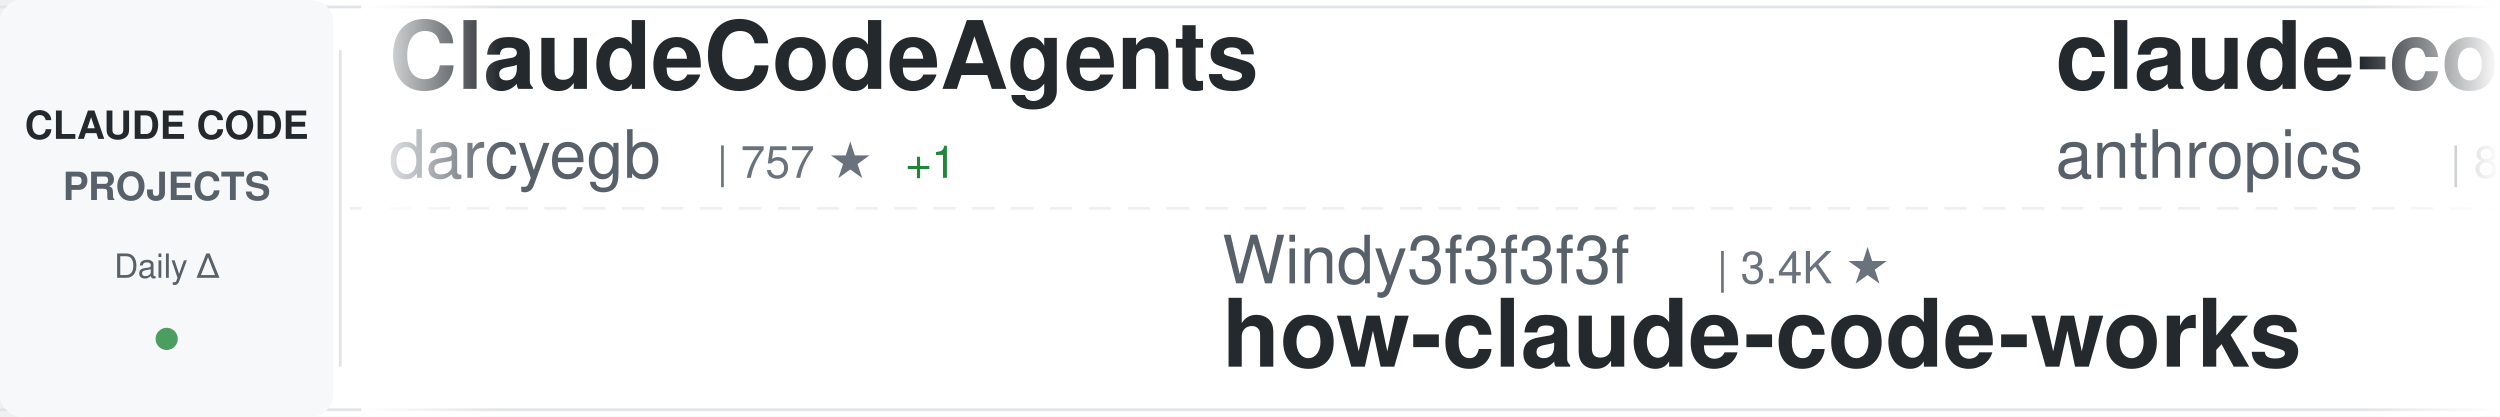
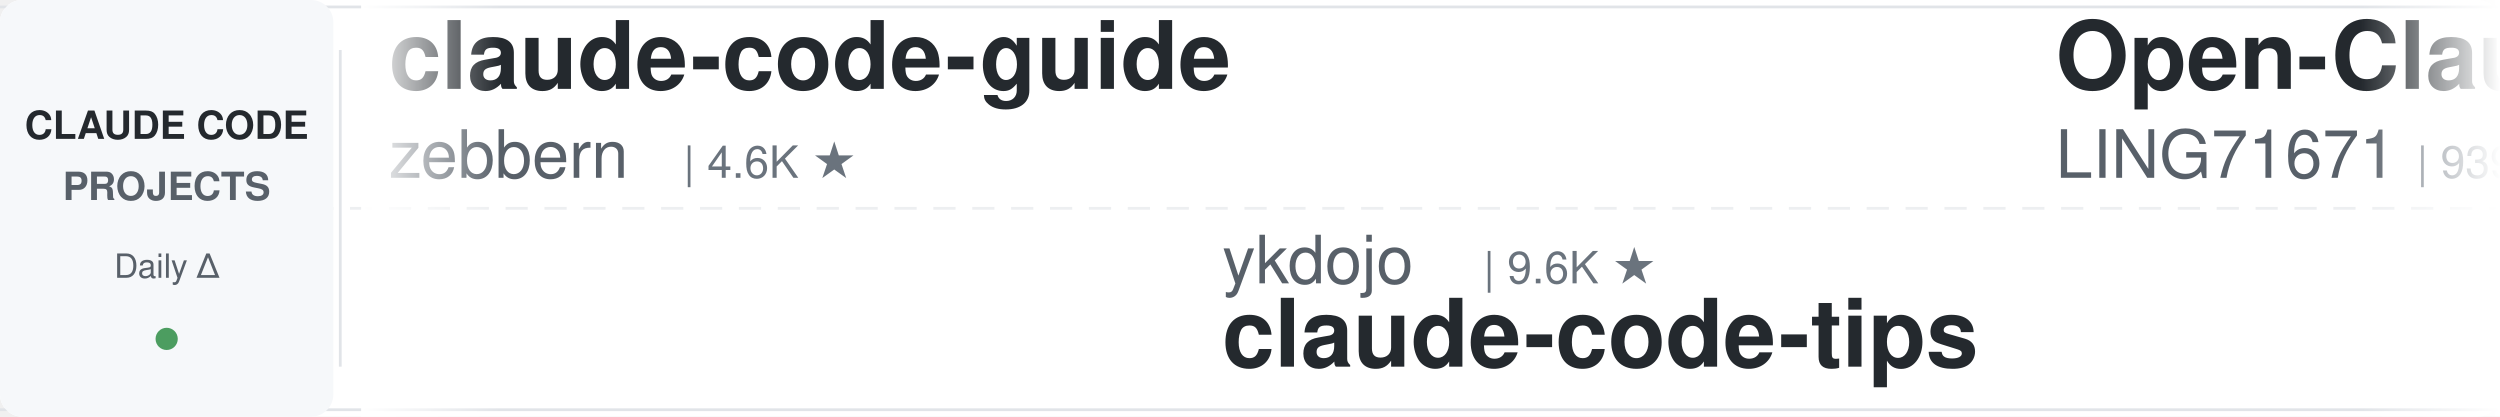
<svg xmlns="http://www.w3.org/2000/svg" width="900" height="150">
  <defs>
    <linearGradient id="awesomeLeftFade" x1="0%" y1="0%" x2="100%" y2="0%">
      <stop offset="0%" style="stop-color:#ffffff;stop-opacity:1" />
      <stop offset="100%" style="stop-color:#ffffff;stop-opacity:0" />
    </linearGradient>
    <linearGradient id="awesomeRightFade" x1="0%" y1="0%" x2="100%" y2="0%">
      <stop offset="0%" style="stop-color:#ffffff;stop-opacity:0" />
      <stop offset="100%" style="stop-color:#ffffff;stop-opacity:1" />
    </linearGradient>
  </defs>
  <rect width="900" height="150" fill="#ffffff" rx="8" />
  <rect x="0" y="2" width="900" height="1" fill="#e1e4e8" />
  <rect x="0" y="147" width="900" height="1" fill="#e1e4e8" />
  <line x1="0" y1="75" x2="900" y2="75" stroke="#e1e4e8" stroke-width="1" stroke-dasharray="8 6" opacity="0.6" />
  <rect x="0" y="0" width="120" height="150" fill="#f6f8fa" rx="8" />
  <text x="60" y="50" font-family="-apple-system, BlinkMacSystemFont, 'Segoe UI', Helvetica, Arial, sans-serif" font-size="14" font-weight="600" fill="#24292e" text-anchor="middle">CLAUDE CODE</text>
  <text x="60" y="72" font-family="-apple-system, BlinkMacSystemFont, 'Segoe UI', Helvetica, Arial, sans-serif" font-size="14" font-weight="600" fill="#586069" text-anchor="middle">PROJECTS</text>
  <text x="60" y="100" font-family="-apple-system, BlinkMacSystemFont, 'Segoe UI', Helvetica, Arial, sans-serif" font-size="12" font-weight="500" fill="#586069" text-anchor="middle">Daily Δ</text>
  <circle cx="60" cy="122" r="4" fill="#22863a" opacity="0.8" />
  <rect x="122" y="18" width="1" height="114" fill="#e1e4e8" />
  <clipPath id="awesomeTickerClip">
    <rect x="130" y="0" width="770" height="150" />
  </clipPath>
  <g clip-path="url(#awesomeTickerClip)">
    <g id="awesomeTickerItems">
      <animateTransform attributeName="transform" attributeType="XML" type="translate" from="0 0" to="-3000 0" dur="54s" repeatCount="indefinite" />
      <g transform="translate(0, 0)">
-         <text x="140" y="32" font-family="-apple-system, BlinkMacSystemFont, 'Segoe UI', Helvetica, Arial, sans-serif" font-size="34" font-weight="600" fill="#24292e">ClaudeCodeAgents</text>
-         <text x="140" y="64" font-family="-apple-system, BlinkMacSystemFont, 'Segoe UI', Helvetica, Arial, sans-serif" font-size="24" font-weight="400" fill="#586069">darcyegb</text>
-         <text x="258" y="64" font-family="-apple-system, BlinkMacSystemFont, 'Segoe UI', Helvetica, Arial, sans-serif" font-size="16" font-weight="500" fill="#6a737d">| 757 ★</text>
-         <text x="326" y="64" font-family="-apple-system, BlinkMacSystemFont, 'Segoe UI', Helvetica, Arial, sans-serif" font-size="16" font-weight="500" fill="#22863a"> +1</text>
+         <text x="140" y="32" font-family="-apple-system, BlinkMacSystemFont, 'Segoe UI', Helvetica, Arial, sans-serif" font-size="34" font-weight="600" fill="#24292e">claude-code-guide</text>
+         <text x="140" y="64" font-family="-apple-system, BlinkMacSystemFont, 'Segoe UI', Helvetica, Arial, sans-serif" font-size="24" font-weight="400" fill="#586069">zebbern</text>
+         <text x="246" y="64" font-family="-apple-system, BlinkMacSystemFont, 'Segoe UI', Helvetica, Arial, sans-serif" font-size="16" font-weight="500" fill="#6a737d">| 4.6K ★</text>
      </g>
      <g transform="translate(300, 0)">
-         <text x="140" y="102" font-family="-apple-system, BlinkMacSystemFont, 'Segoe UI', Helvetica, Arial, sans-serif" font-size="24" font-weight="400" fill="#586069">Windy3f3f3f3f</text>
-         <text x="318" y="102" font-family="-apple-system, BlinkMacSystemFont, 'Segoe UI', Helvetica, Arial, sans-serif" font-size="16" font-weight="500" fill="#6a737d">| 3.4K ★</text>
-         <text x="140" y="132" font-family="-apple-system, BlinkMacSystemFont, 'Segoe UI', Helvetica, Arial, sans-serif" font-size="34" font-weight="600" fill="#24292e">how-claude-code-works</text>
+         <text x="140" y="102" font-family="-apple-system, BlinkMacSystemFont, 'Segoe UI', Helvetica, Arial, sans-serif" font-size="24" font-weight="400" fill="#586069">ykdojo</text>
+         <text x="234" y="102" font-family="-apple-system, BlinkMacSystemFont, 'Segoe UI', Helvetica, Arial, sans-serif" font-size="16" font-weight="500" fill="#6a737d">| 9.6K ★</text>
+         <text x="140" y="132" font-family="-apple-system, BlinkMacSystemFont, 'Segoe UI', Helvetica, Arial, sans-serif" font-size="34" font-weight="600" fill="#24292e">claude-code-tips</text>
      </g>
      <g transform="translate(600, 0)">
-         <text x="140" y="32" font-family="-apple-system, BlinkMacSystemFont, 'Segoe UI', Helvetica, Arial, sans-serif" font-size="34" font-weight="600" fill="#24292e">claude-code-action</text>
-         <text x="140" y="64" font-family="-apple-system, BlinkMacSystemFont, 'Segoe UI', Helvetica, Arial, sans-serif" font-size="24" font-weight="400" fill="#586069">anthropics</text>
-         <text x="282" y="64" font-family="-apple-system, BlinkMacSystemFont, 'Segoe UI', Helvetica, Arial, sans-serif" font-size="16" font-weight="500" fill="#6a737d">| 8.6K ★</text>
-         <text x="359" y="64" font-family="-apple-system, BlinkMacSystemFont, 'Segoe UI', Helvetica, Arial, sans-serif" font-size="16" font-weight="500" fill="#22863a"> +1</text>
+         <text x="140" y="32" font-family="-apple-system, BlinkMacSystemFont, 'Segoe UI', Helvetica, Arial, sans-serif" font-size="34" font-weight="600" fill="#24292e">Open-ClaudeCode</text>
+         <text x="140" y="64" font-family="-apple-system, BlinkMacSystemFont, 'Segoe UI', Helvetica, Arial, sans-serif" font-size="24" font-weight="400" fill="#586069">LING71671</text>
+         <text x="270" y="64" font-family="-apple-system, BlinkMacSystemFont, 'Segoe UI', Helvetica, Arial, sans-serif" font-size="16" font-weight="500" fill="#6a737d">| 939 ★</text>
      </g>
      <g transform="translate(900, 0)">
-         <text x="140" y="102" font-family="-apple-system, BlinkMacSystemFont, 'Segoe UI', Helvetica, Arial, sans-serif" font-size="24" font-weight="400" fill="#586069">ghuntley</text>
-         <text x="258" y="102" font-family="-apple-system, BlinkMacSystemFont, 'Segoe UI', Helvetica, Arial, sans-serif" font-size="16" font-weight="500" fill="#6a737d">| 989 ★</text>
-         <text x="140" y="132" font-family="-apple-system, BlinkMacSystemFont, 'Segoe UI', Helvetica, Arial, sans-serif" font-size="34" font-weight="600" fill="#24292e">claude-code-source-code-...</text>
+         <text x="140" y="102" font-family="-apple-system, BlinkMacSystemFont, 'Segoe UI', Helvetica, Arial, sans-serif" font-size="24" font-weight="400" fill="#586069">ponponon</text>
+         <text x="258" y="102" font-family="-apple-system, BlinkMacSystemFont, 'Segoe UI', Helvetica, Arial, sans-serif" font-size="16" font-weight="500" fill="#6a737d">| 2.3K ★</text>
+         <text x="140" y="132" font-family="-apple-system, BlinkMacSystemFont, 'Segoe UI', Helvetica, Arial, sans-serif" font-size="34" font-weight="600" fill="#24292e">claude_code_src</text>
      </g>
      <g transform="translate(1200, 0)">
-         <text x="140" y="32" font-family="-apple-system, BlinkMacSystemFont, 'Segoe UI', Helvetica, Arial, sans-serif" font-size="34" font-weight="600" fill="#24292e">claude-code-engineering</text>
-         <text x="140" y="64" font-family="-apple-system, BlinkMacSystemFont, 'Segoe UI', Helvetica, Arial, sans-serif" font-size="24" font-weight="400" fill="#586069">huangjia2019</text>
-         <text x="306" y="64" font-family="-apple-system, BlinkMacSystemFont, 'Segoe UI', Helvetica, Arial, sans-serif" font-size="16" font-weight="500" fill="#6a737d">| 1.1K ★</text>
+         <text x="140" y="32" font-family="-apple-system, BlinkMacSystemFont, 'Segoe UI', Helvetica, Arial, sans-serif" font-size="34" font-weight="600" fill="#24292e">ralph-claude-code</text>
+         <text x="140" y="64" font-family="-apple-system, BlinkMacSystemFont, 'Segoe UI', Helvetica, Arial, sans-serif" font-size="24" font-weight="400" fill="#586069">frankbria</text>
+         <text x="270" y="64" font-family="-apple-system, BlinkMacSystemFont, 'Segoe UI', Helvetica, Arial, sans-serif" font-size="16" font-weight="500" fill="#6a737d">| 9.6K ★</text>
+         <text x="347" y="64" font-family="-apple-system, BlinkMacSystemFont, 'Segoe UI', Helvetica, Arial, sans-serif" font-size="16" font-weight="500" fill="#cb2431"> -1</text>
      </g>
      <g transform="translate(1500, 0)">
-         <text x="140" y="102" font-family="-apple-system, BlinkMacSystemFont, 'Segoe UI', Helvetica, Arial, sans-serif" font-size="24" font-weight="400" fill="#586069">affaan-m</text>
-         <text x="258" y="102" font-family="-apple-system, BlinkMacSystemFont, 'Segoe UI', Helvetica, Arial, sans-serif" font-size="16" font-weight="500" fill="#6a737d">| 239.5K ★</text>
-         <text x="353" y="102" font-family="-apple-system, BlinkMacSystemFont, 'Segoe UI', Helvetica, Arial, sans-serif" font-size="16" font-weight="500" fill="#22863a"> +29</text>
-         <text x="140" y="132" font-family="-apple-system, BlinkMacSystemFont, 'Segoe UI', Helvetica, Arial, sans-serif" font-size="34" font-weight="600" fill="#24292e">ECC</text>
+         <text x="140" y="102" font-family="-apple-system, BlinkMacSystemFont, 'Segoe UI', Helvetica, Arial, sans-serif" font-size="24" font-weight="400" fill="#586069">huangserva</text>
+         <text x="282" y="102" font-family="-apple-system, BlinkMacSystemFont, 'Segoe UI', Helvetica, Arial, sans-serif" font-size="16" font-weight="500" fill="#6a737d">| 622 ★</text>
+         <text x="140" y="132" font-family="-apple-system, BlinkMacSystemFont, 'Segoe UI', Helvetica, Arial, sans-serif" font-size="34" font-weight="600" fill="#24292e">claude-code-cli</text>
      </g>
      <g transform="translate(1800, 0)">
-         <text x="140" y="32" font-family="-apple-system, BlinkMacSystemFont, 'Segoe UI', Helvetica, Arial, sans-serif" font-size="34" font-weight="600" fill="#24292e">Claude-Code</text>
-         <text x="140" y="64" font-family="-apple-system, BlinkMacSystemFont, 'Segoe UI', Helvetica, Arial, sans-serif" font-size="24" font-weight="400" fill="#586069">KPR111</text>
-         <text x="234" y="64" font-family="-apple-system, BlinkMacSystemFont, 'Segoe UI', Helvetica, Arial, sans-serif" font-size="16" font-weight="500" fill="#6a737d">| 18 ★</text>
+         <text x="140" y="32" font-family="-apple-system, BlinkMacSystemFont, 'Segoe UI', Helvetica, Arial, sans-serif" font-size="34" font-weight="600" fill="#24292e">claude_codex_bridge</text>
+         <text x="140" y="64" font-family="-apple-system, BlinkMacSystemFont, 'Segoe UI', Helvetica, Arial, sans-serif" font-size="24" font-weight="400" fill="#586069">SeemSeam</text>
+         <text x="258" y="64" font-family="-apple-system, BlinkMacSystemFont, 'Segoe UI', Helvetica, Arial, sans-serif" font-size="16" font-weight="500" fill="#6a737d">| 3.4K ★</text>
+         <text x="335" y="64" font-family="-apple-system, BlinkMacSystemFont, 'Segoe UI', Helvetica, Arial, sans-serif" font-size="16" font-weight="500" fill="#22863a"> +2</text>
      </g>
      <g transform="translate(2100, 0)">
-         <text x="140" y="102" font-family="-apple-system, BlinkMacSystemFont, 'Segoe UI', Helvetica, Arial, sans-serif" font-size="24" font-weight="400" fill="#586069">jeremylongshore</text>
-         <text x="342" y="102" font-family="-apple-system, BlinkMacSystemFont, 'Segoe UI', Helvetica, Arial, sans-serif" font-size="16" font-weight="500" fill="#6a737d">| 2.6K ★</text>
-         <text x="419" y="102" font-family="-apple-system, BlinkMacSystemFont, 'Segoe UI', Helvetica, Arial, sans-serif" font-size="16" font-weight="500" fill="#22863a"> +2</text>
-         <text x="140" y="132" font-family="-apple-system, BlinkMacSystemFont, 'Segoe UI', Helvetica, Arial, sans-serif" font-size="34" font-weight="600" fill="#24292e">claude-code-plugins-plus...</text>
+         <text x="140" y="102" font-family="-apple-system, BlinkMacSystemFont, 'Segoe UI', Helvetica, Arial, sans-serif" font-size="24" font-weight="400" fill="#586069">OrcaWhisper</text>
+         <text x="294" y="102" font-family="-apple-system, BlinkMacSystemFont, 'Segoe UI', Helvetica, Arial, sans-serif" font-size="16" font-weight="500" fill="#6a737d">| 88 ★</text>
+         <text x="140" y="132" font-family="-apple-system, BlinkMacSystemFont, 'Segoe UI', Helvetica, Arial, sans-serif" font-size="34" font-weight="600" fill="#24292e">Claude-Code</text>
      </g>
      <g transform="translate(2400, 0)">
-         <text x="140" y="32" font-family="-apple-system, BlinkMacSystemFont, 'Segoe UI', Helvetica, Arial, sans-serif" font-size="34" font-weight="600" fill="#24292e">claude-coder</text>
-         <text x="140" y="64" font-family="-apple-system, BlinkMacSystemFont, 'Segoe UI', Helvetica, Arial, sans-serif" font-size="24" font-weight="400" fill="#586069">kodu-ai</text>
-         <text x="246" y="64" font-family="-apple-system, BlinkMacSystemFont, 'Segoe UI', Helvetica, Arial, sans-serif" font-size="16" font-weight="500" fill="#6a737d">| 5.2K ★</text>
+         <text x="140" y="32" font-family="-apple-system, BlinkMacSystemFont, 'Segoe UI', Helvetica, Arial, sans-serif" font-size="34" font-weight="600" fill="#24292e">claude-code-source</text>
+         <text x="140" y="64" font-family="-apple-system, BlinkMacSystemFont, 'Segoe UI', Helvetica, Arial, sans-serif" font-size="24" font-weight="400" fill="#586069">JrCx7scC</text>
+         <text x="258" y="64" font-family="-apple-system, BlinkMacSystemFont, 'Segoe UI', Helvetica, Arial, sans-serif" font-size="16" font-weight="500" fill="#6a737d">| 373 ★</text>
      </g>
      <g transform="translate(2700, 0)">
-         <text x="140" y="102" font-family="-apple-system, BlinkMacSystemFont, 'Segoe UI', Helvetica, Arial, sans-serif" font-size="24" font-weight="400" fill="#586069">disler</text>
-         <text x="234" y="102" font-family="-apple-system, BlinkMacSystemFont, 'Segoe UI', Helvetica, Arial, sans-serif" font-size="16" font-weight="500" fill="#6a737d">| 3.9K ★</text>
-         <text x="140" y="132" font-family="-apple-system, BlinkMacSystemFont, 'Segoe UI', Helvetica, Arial, sans-serif" font-size="34" font-weight="600" fill="#24292e">claude-code-hooks-master...</text>
+         <text x="140" y="102" font-family="-apple-system, BlinkMacSystemFont, 'Segoe UI', Helvetica, Arial, sans-serif" font-size="24" font-weight="400" fill="#586069">VoltAgent</text>
+         <text x="270" y="102" font-family="-apple-system, BlinkMacSystemFont, 'Segoe UI', Helvetica, Arial, sans-serif" font-size="16" font-weight="500" fill="#6a737d">| 24.2K ★</text>
+         <text x="356" y="102" font-family="-apple-system, BlinkMacSystemFont, 'Segoe UI', Helvetica, Arial, sans-serif" font-size="16" font-weight="500" fill="#22863a"> +3</text>
+         <text x="140" y="132" font-family="-apple-system, BlinkMacSystemFont, 'Segoe UI', Helvetica, Arial, sans-serif" font-size="34" font-weight="600" fill="#24292e">awesome-claude-code-suba...</text>
      </g>
      <g transform="translate(3000, 0)">
-         <text x="140" y="32" font-family="-apple-system, BlinkMacSystemFont, 'Segoe UI', Helvetica, Arial, sans-serif" font-size="34" font-weight="600" fill="#24292e">ClaudeCodeAgents</text>
-         <text x="140" y="64" font-family="-apple-system, BlinkMacSystemFont, 'Segoe UI', Helvetica, Arial, sans-serif" font-size="24" font-weight="400" fill="#586069">darcyegb</text>
-         <text x="258" y="64" font-family="-apple-system, BlinkMacSystemFont, 'Segoe UI', Helvetica, Arial, sans-serif" font-size="16" font-weight="500" fill="#6a737d">| 757 ★</text>
-         <text x="326" y="64" font-family="-apple-system, BlinkMacSystemFont, 'Segoe UI', Helvetica, Arial, sans-serif" font-size="16" font-weight="500" fill="#22863a"> +1</text>
+         <text x="140" y="32" font-family="-apple-system, BlinkMacSystemFont, 'Segoe UI', Helvetica, Arial, sans-serif" font-size="34" font-weight="600" fill="#24292e">claude-code-guide</text>
+         <text x="140" y="64" font-family="-apple-system, BlinkMacSystemFont, 'Segoe UI', Helvetica, Arial, sans-serif" font-size="24" font-weight="400" fill="#586069">zebbern</text>
+         <text x="246" y="64" font-family="-apple-system, BlinkMacSystemFont, 'Segoe UI', Helvetica, Arial, sans-serif" font-size="16" font-weight="500" fill="#6a737d">| 4.6K ★</text>
      </g>
      <g transform="translate(3300, 0)">
-         <text x="140" y="102" font-family="-apple-system, BlinkMacSystemFont, 'Segoe UI', Helvetica, Arial, sans-serif" font-size="24" font-weight="400" fill="#586069">Windy3f3f3f3f</text>
-         <text x="318" y="102" font-family="-apple-system, BlinkMacSystemFont, 'Segoe UI', Helvetica, Arial, sans-serif" font-size="16" font-weight="500" fill="#6a737d">| 3.4K ★</text>
-         <text x="140" y="132" font-family="-apple-system, BlinkMacSystemFont, 'Segoe UI', Helvetica, Arial, sans-serif" font-size="34" font-weight="600" fill="#24292e">how-claude-code-works</text>
+         <text x="140" y="102" font-family="-apple-system, BlinkMacSystemFont, 'Segoe UI', Helvetica, Arial, sans-serif" font-size="24" font-weight="400" fill="#586069">ykdojo</text>
+         <text x="234" y="102" font-family="-apple-system, BlinkMacSystemFont, 'Segoe UI', Helvetica, Arial, sans-serif" font-size="16" font-weight="500" fill="#6a737d">| 9.6K ★</text>
+         <text x="140" y="132" font-family="-apple-system, BlinkMacSystemFont, 'Segoe UI', Helvetica, Arial, sans-serif" font-size="34" font-weight="600" fill="#24292e">claude-code-tips</text>
      </g>
      <g transform="translate(3600, 0)">
-         <text x="140" y="32" font-family="-apple-system, BlinkMacSystemFont, 'Segoe UI', Helvetica, Arial, sans-serif" font-size="34" font-weight="600" fill="#24292e">claude-code-action</text>
-         <text x="140" y="64" font-family="-apple-system, BlinkMacSystemFont, 'Segoe UI', Helvetica, Arial, sans-serif" font-size="24" font-weight="400" fill="#586069">anthropics</text>
-         <text x="282" y="64" font-family="-apple-system, BlinkMacSystemFont, 'Segoe UI', Helvetica, Arial, sans-serif" font-size="16" font-weight="500" fill="#6a737d">| 8.6K ★</text>
-         <text x="359" y="64" font-family="-apple-system, BlinkMacSystemFont, 'Segoe UI', Helvetica, Arial, sans-serif" font-size="16" font-weight="500" fill="#22863a"> +1</text>
+         <text x="140" y="32" font-family="-apple-system, BlinkMacSystemFont, 'Segoe UI', Helvetica, Arial, sans-serif" font-size="34" font-weight="600" fill="#24292e">Open-ClaudeCode</text>
+         <text x="140" y="64" font-family="-apple-system, BlinkMacSystemFont, 'Segoe UI', Helvetica, Arial, sans-serif" font-size="24" font-weight="400" fill="#586069">LING71671</text>
+         <text x="270" y="64" font-family="-apple-system, BlinkMacSystemFont, 'Segoe UI', Helvetica, Arial, sans-serif" font-size="16" font-weight="500" fill="#6a737d">| 939 ★</text>
      </g>
      <g transform="translate(3900, 0)">
-         <text x="140" y="102" font-family="-apple-system, BlinkMacSystemFont, 'Segoe UI', Helvetica, Arial, sans-serif" font-size="24" font-weight="400" fill="#586069">ghuntley</text>
-         <text x="258" y="102" font-family="-apple-system, BlinkMacSystemFont, 'Segoe UI', Helvetica, Arial, sans-serif" font-size="16" font-weight="500" fill="#6a737d">| 989 ★</text>
-         <text x="140" y="132" font-family="-apple-system, BlinkMacSystemFont, 'Segoe UI', Helvetica, Arial, sans-serif" font-size="34" font-weight="600" fill="#24292e">claude-code-source-code-...</text>
+         <text x="140" y="102" font-family="-apple-system, BlinkMacSystemFont, 'Segoe UI', Helvetica, Arial, sans-serif" font-size="24" font-weight="400" fill="#586069">ponponon</text>
+         <text x="258" y="102" font-family="-apple-system, BlinkMacSystemFont, 'Segoe UI', Helvetica, Arial, sans-serif" font-size="16" font-weight="500" fill="#6a737d">| 2.3K ★</text>
+         <text x="140" y="132" font-family="-apple-system, BlinkMacSystemFont, 'Segoe UI', Helvetica, Arial, sans-serif" font-size="34" font-weight="600" fill="#24292e">claude_code_src</text>
      </g>
    </g>
  </g>
  <rect x="130" y="0" width="50" height="150" fill="url(#awesomeLeftFade)" />
  <rect x="850" y="0" width="50" height="150" fill="url(#awesomeRightFade)" />
</svg>
